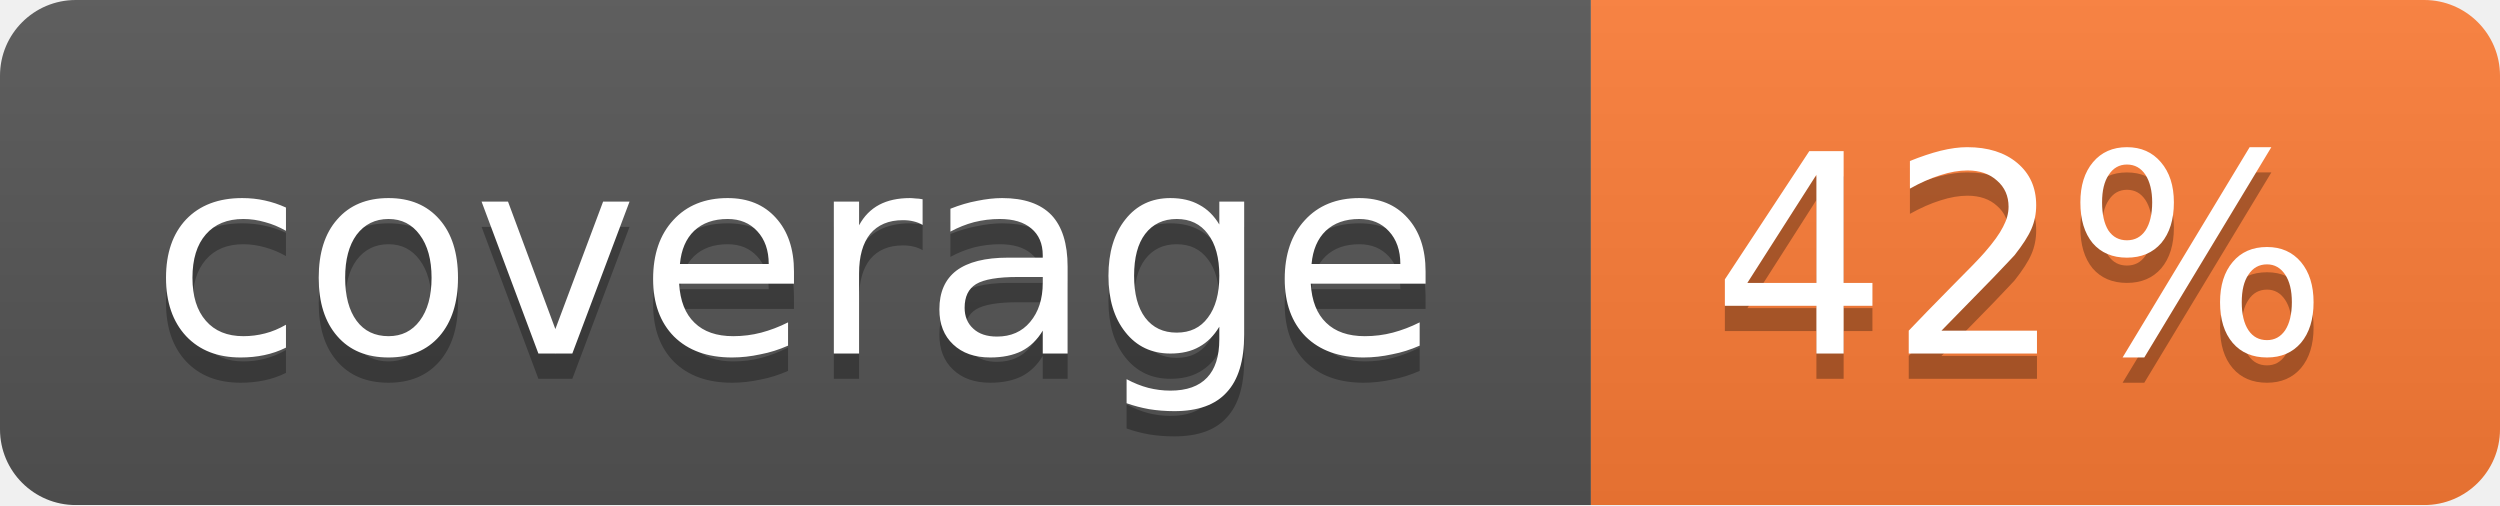
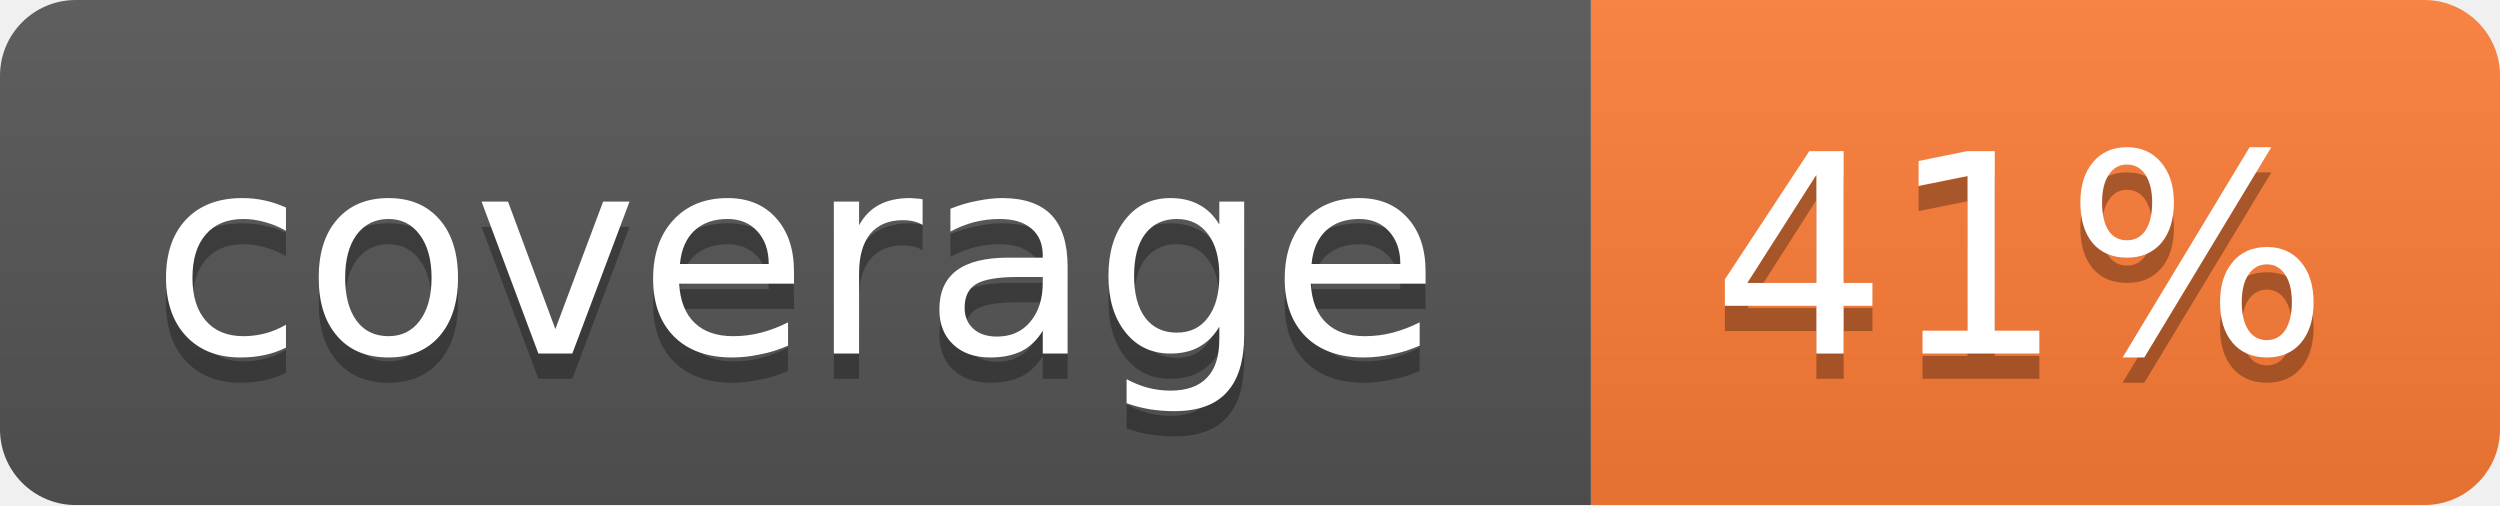
<svg xmlns="http://www.w3.org/2000/svg" width="99" height="20">
  <linearGradient id="b" x2="0" y2="100%">
    <stop offset="0" stop-color="#bbb" stop-opacity=".1" />
    <stop offset="1" stop-opacity=".1" />
  </linearGradient>
  <mask id="a">
    <rect width="99" height="20" rx="3" fill="#fff" />
  </mask>
  <g mask="url(#a)">
    <path fill="#555" d="M0 0h63v20H0z" />
    <path fill="#fe7d37" d="M63 0h36v20H63z" />
    <path fill="url(#b)" d="M0 0h99v20H0z" />
  </g>
  <g fill="#fff" text-anchor="middle" font-family="DejaVu Sans,Verdana,Geneva,sans-serif" font-size="11">
    <text x="31.5" y="15" fill="#010101" fill-opacity=".3">coverage</text>
    <text x="31.5" y="14">coverage</text>
-     <text x="80" y="15" fill="#010101" fill-opacity=".3">42%</text>
-     <text x="80" y="14">42%</text>
+     <text x="80" y="15" fill="#010101" fill-opacity=".3">41%</text>
+     <text x="80" y="14">41%</text>
  </g>
</svg>
